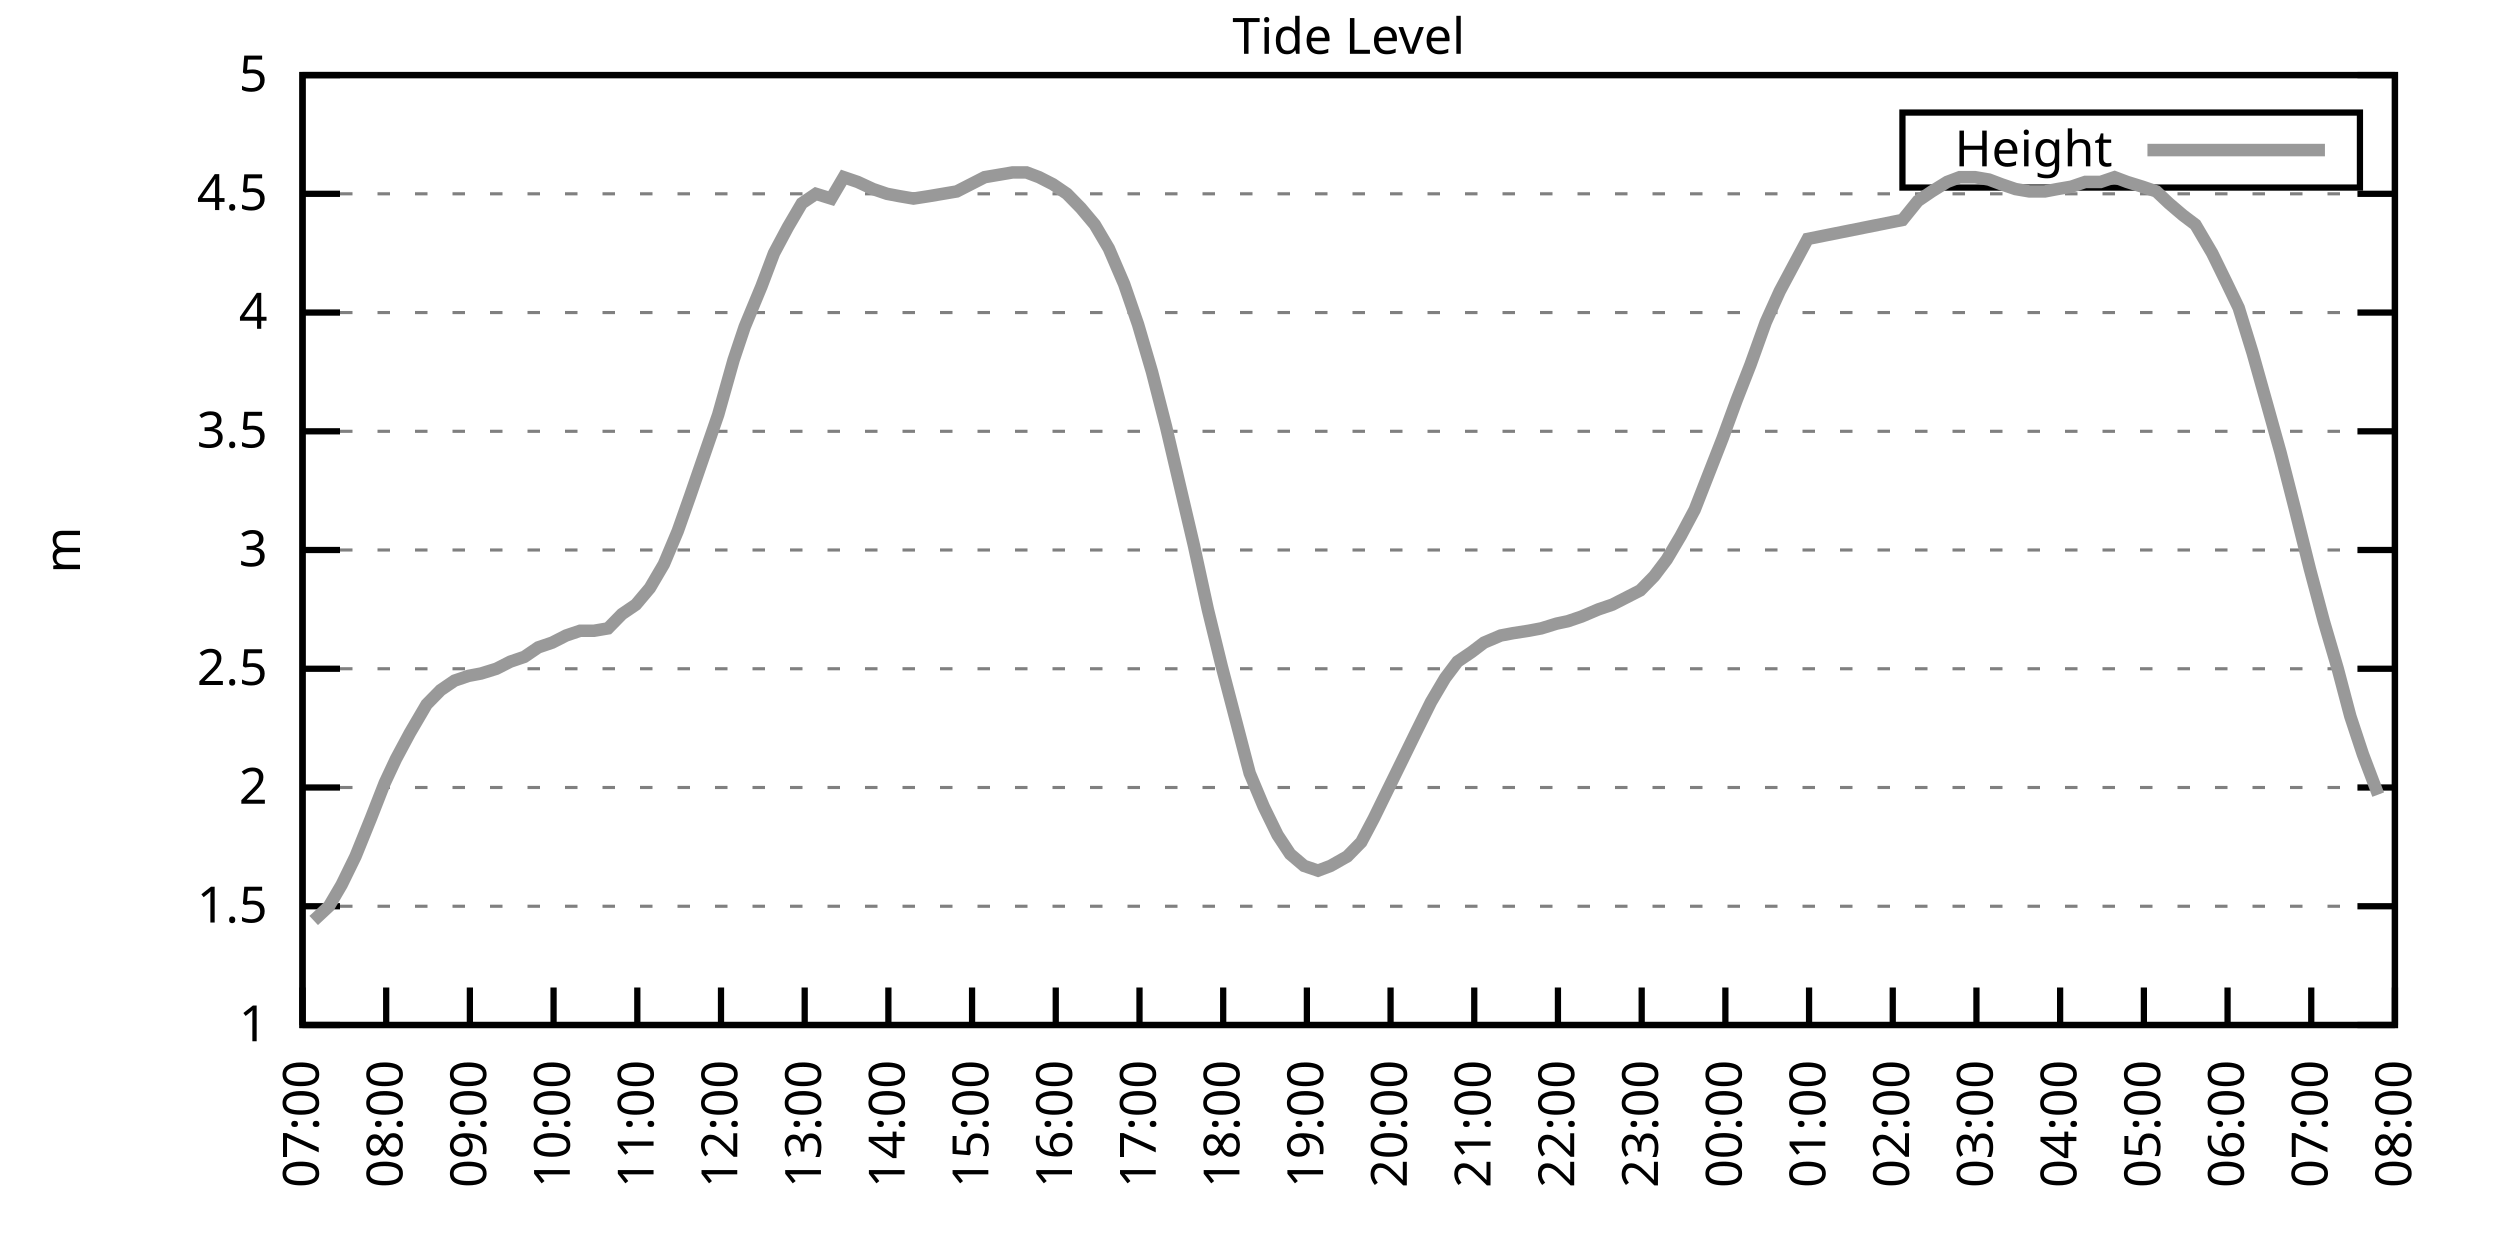
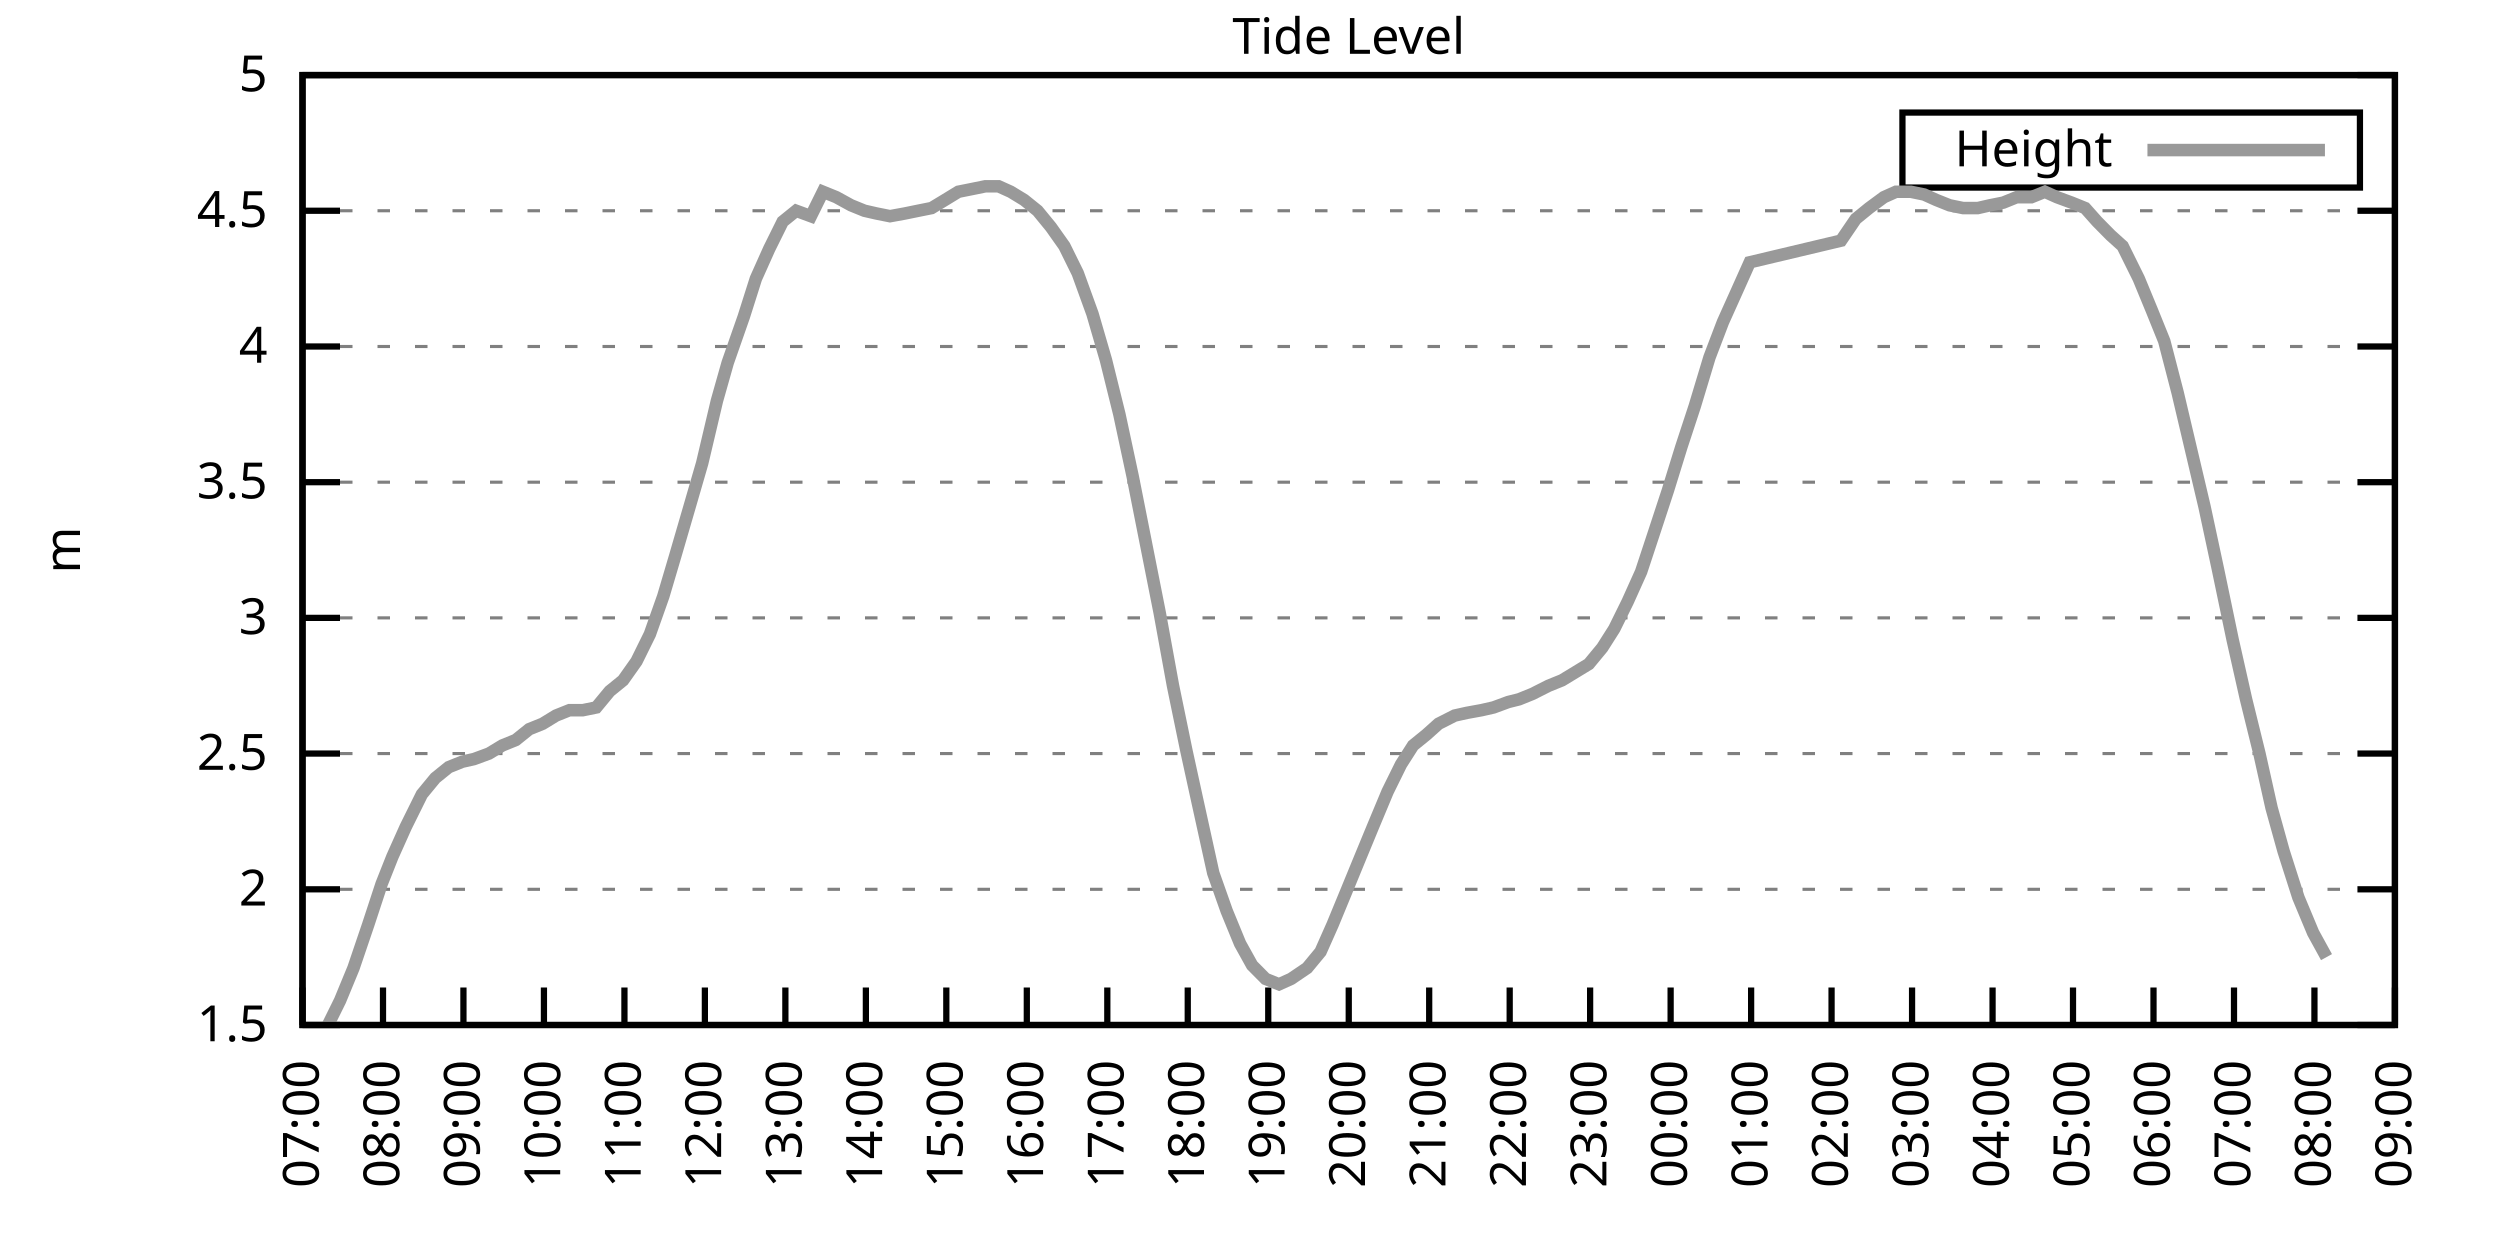
<svg xmlns="http://www.w3.org/2000/svg" xmlns:xlink="http://www.w3.org/1999/xlink" width="400" height="200" viewBox="0 0 400 200">
  <g id="gnuplot_canvas">
    <rect x="0" y="0" width="400" height="200" fill="none" />
    <defs>
      <circle id="gpDot" r="0.5" stroke-width="0.5" stroke="currentColor" />
      <path id="gpPt0" stroke-width="0.333" stroke="currentColor" d="M-1,0 h2 M0,-1 v2" />
      <path id="gpPt1" stroke-width="0.333" stroke="currentColor" d="M-1,-1 L1,1 M1,-1 L-1,1" />
      <path id="gpPt2" stroke-width="0.333" stroke="currentColor" d="M-1,0 L1,0 M0,-1 L0,1 M-1,-1 L1,1 M-1,1 L1,-1" />
      <rect id="gpPt3" stroke-width="0.333" stroke="currentColor" x="-1" y="-1" width="2" height="2" />
      <rect id="gpPt4" stroke-width="0.333" stroke="currentColor" fill="currentColor" x="-1" y="-1" width="2" height="2" />
      <circle id="gpPt5" stroke-width="0.333" stroke="currentColor" cx="0" cy="0" r="1" />
      <use xlink:href="#gpPt5" id="gpPt6" fill="currentColor" stroke="none" />
      <path id="gpPt7" stroke-width="0.333" stroke="currentColor" d="M0,-1.33 L-1.33,0.67 L1.33,0.67 z" />
      <use xlink:href="#gpPt7" id="gpPt8" fill="currentColor" stroke="none" />
      <use xlink:href="#gpPt7" id="gpPt9" stroke="currentColor" transform="rotate(180)" />
      <use xlink:href="#gpPt9" id="gpPt10" fill="currentColor" stroke="none" />
      <use xlink:href="#gpPt3" id="gpPt11" stroke="currentColor" transform="rotate(45)" />
      <use xlink:href="#gpPt11" id="gpPt12" fill="currentColor" stroke="none" />
      <path id="gpPt13" stroke-width="0.333" stroke="currentColor" d="M0,1.330 L1.265,0.411 L0.782,-1.067 L-0.782,-1.076 L-1.265,0.411 z" />
      <use xlink:href="#gpPt13" id="gpPt14" fill="currentColor" stroke="none" />
      <filter id="textbox" filterUnits="objectBoundingBox" x="0" y="0" height="1" width="1">
        <feFlood flood-color="white" flood-opacity="1" result="bgnd" />
        <feComposite in="SourceGraphic" in2="bgnd" operator="atop" />
      </filter>
      <filter id="greybox" filterUnits="objectBoundingBox" x="0" y="0" height="1" width="1">
        <feFlood flood-color="lightgrey" flood-opacity="1" result="grey" />
        <feComposite in="SourceGraphic" in2="grey" operator="atop" />
      </filter>
    </defs>
    <g fill="none" color="white" stroke="currentColor" stroke-width="1.00" stroke-linecap="butt" stroke-linejoin="miter">
</g>
    <g fill="none" color="black" stroke="currentColor" stroke-width="1.00" stroke-linecap="butt" stroke-linejoin="miter">
      <g stroke="none" shape-rendering="crispEdges">
        <polygon fill="rgb(255, 255, 255)" points="48.40,164.00 383.18,164.00 383.18,12.02 48.40,12.02 " />
      </g>
    </g>
    <g fill="none" color="black" stroke="currentColor" stroke-width="1.00" stroke-linecap="butt" stroke-linejoin="miter">
</g>
    <g fill="none" color="black" stroke="black" stroke-width="0.50" stroke-linecap="butt" stroke-linejoin="miter">
</g>
    <g fill="none" color="gray" stroke="currentColor" stroke-width="0.50" stroke-linecap="butt" stroke-linejoin="miter">
      <path stroke="gray" stroke-dasharray="2,4" class="gridline" d="M48.40,164.00 L383.19,164.00  " />
    </g>
    <g fill="none" color="gray" stroke="gray" stroke-width="1.00" stroke-linecap="butt" stroke-linejoin="miter">
</g>
    <g fill="none" color="black" stroke="currentColor" stroke-width="1.00" stroke-linecap="butt" stroke-linejoin="miter">
      <path stroke="black" d="M48.40,164.00 L54.40,164.00 M383.19,164.00 L377.19,164.00  " />
      <g transform="translate(42.80,166.60)" stroke="none" fill="black" font-family="Sans" font-size="8.00" text-anchor="end">
        <text>
-           <tspan font-family="Sans"> 1</tspan>
-         </text>
-       </g>
-     </g>
-     <g fill="none" color="black" stroke="currentColor" stroke-width="1.00" stroke-linecap="butt" stroke-linejoin="miter">
- </g>
-     <g fill="none" color="black" stroke="black" stroke-width="0.50" stroke-linecap="butt" stroke-linejoin="miter">
- </g>
-     <g fill="none" color="gray" stroke="currentColor" stroke-width="0.50" stroke-linecap="butt" stroke-linejoin="miter">
-       <path stroke="gray" stroke-dasharray="2,4" class="gridline" d="M48.40,145.00 L383.19,145.00  " />
-     </g>
-     <g fill="none" color="gray" stroke="gray" stroke-width="1.00" stroke-linecap="butt" stroke-linejoin="miter">
- </g>
-     <g fill="none" color="black" stroke="currentColor" stroke-width="1.00" stroke-linecap="butt" stroke-linejoin="miter">
-       <path stroke="black" d="M48.40,145.00 L54.40,145.00 M383.19,145.00 L377.19,145.00  " />
-       <g transform="translate(42.80,147.60)" stroke="none" fill="black" font-family="Sans" font-size="8.00" text-anchor="end">
-         <text>
          <tspan font-family="Sans"> 1.5</tspan>
        </text>
      </g>
    </g>
    <g fill="none" color="black" stroke="currentColor" stroke-width="1.00" stroke-linecap="butt" stroke-linejoin="miter">
</g>
    <g fill="none" color="black" stroke="black" stroke-width="0.50" stroke-linecap="butt" stroke-linejoin="miter">
</g>
    <g fill="none" color="gray" stroke="currentColor" stroke-width="0.50" stroke-linecap="butt" stroke-linejoin="miter">
-       <path stroke="gray" stroke-dasharray="2,4" class="gridline" d="M48.40,126.00 L383.19,126.00  " />
-     </g>
-     <g fill="none" color="gray" stroke="gray" stroke-width="1.00" stroke-linecap="butt" stroke-linejoin="miter">
- </g>
-     <g fill="none" color="black" stroke="currentColor" stroke-width="1.00" stroke-linecap="butt" stroke-linejoin="miter">
-       <path stroke="black" d="M48.40,126.00 L54.40,126.00 M383.19,126.00 L377.19,126.00  " />
-       <g transform="translate(42.80,128.60)" stroke="none" fill="black" font-family="Sans" font-size="8.00" text-anchor="end">
+       <path stroke="gray" stroke-dasharray="2,4" class="gridline" d="M48.40,142.29 L383.19,142.29  " />
+     </g>
+     <g fill="none" color="gray" stroke="gray" stroke-width="1.00" stroke-linecap="butt" stroke-linejoin="miter">
+ </g>
+     <g fill="none" color="black" stroke="currentColor" stroke-width="1.00" stroke-linecap="butt" stroke-linejoin="miter">
+       <path stroke="black" d="M48.40,142.29 L54.40,142.29 M383.19,142.29 L377.19,142.29  " />
+       <g transform="translate(42.80,144.89)" stroke="none" fill="black" font-family="Sans" font-size="8.00" text-anchor="end">
        <text>
          <tspan font-family="Sans"> 2</tspan>
        </text>
      </g>
    </g>
    <g fill="none" color="black" stroke="currentColor" stroke-width="1.00" stroke-linecap="butt" stroke-linejoin="miter">
</g>
    <g fill="none" color="black" stroke="black" stroke-width="0.50" stroke-linecap="butt" stroke-linejoin="miter">
</g>
    <g fill="none" color="gray" stroke="currentColor" stroke-width="0.50" stroke-linecap="butt" stroke-linejoin="miter">
-       <path stroke="gray" stroke-dasharray="2,4" class="gridline" d="M48.40,107.00 L383.19,107.00  " />
-     </g>
-     <g fill="none" color="gray" stroke="gray" stroke-width="1.00" stroke-linecap="butt" stroke-linejoin="miter">
- </g>
-     <g fill="none" color="black" stroke="currentColor" stroke-width="1.00" stroke-linecap="butt" stroke-linejoin="miter">
-       <path stroke="black" d="M48.40,107.00 L54.40,107.00 M383.19,107.00 L377.19,107.00  " />
-       <g transform="translate(42.80,109.60)" stroke="none" fill="black" font-family="Sans" font-size="8.00" text-anchor="end">
+       <path stroke="gray" stroke-dasharray="2,4" class="gridline" d="M48.40,120.57 L383.19,120.57  " />
+     </g>
+     <g fill="none" color="gray" stroke="gray" stroke-width="1.00" stroke-linecap="butt" stroke-linejoin="miter">
+ </g>
+     <g fill="none" color="black" stroke="currentColor" stroke-width="1.00" stroke-linecap="butt" stroke-linejoin="miter">
+       <path stroke="black" d="M48.40,120.57 L54.40,120.57 M383.19,120.57 L377.19,120.57  " />
+       <g transform="translate(42.80,123.17)" stroke="none" fill="black" font-family="Sans" font-size="8.00" text-anchor="end">
        <text>
          <tspan font-family="Sans"> 2.5</tspan>
        </text>
      </g>
    </g>
    <g fill="none" color="black" stroke="currentColor" stroke-width="1.00" stroke-linecap="butt" stroke-linejoin="miter">
</g>
    <g fill="none" color="black" stroke="black" stroke-width="0.50" stroke-linecap="butt" stroke-linejoin="miter">
</g>
    <g fill="none" color="gray" stroke="currentColor" stroke-width="0.50" stroke-linecap="butt" stroke-linejoin="miter">
-       <path stroke="gray" stroke-dasharray="2,4" class="gridline" d="M48.40,88.00 L383.19,88.00  " />
-     </g>
-     <g fill="none" color="gray" stroke="gray" stroke-width="1.00" stroke-linecap="butt" stroke-linejoin="miter">
- </g>
-     <g fill="none" color="black" stroke="currentColor" stroke-width="1.00" stroke-linecap="butt" stroke-linejoin="miter">
-       <path stroke="black" d="M48.40,88.00 L54.40,88.00 M383.19,88.00 L377.19,88.00  " />
-       <g transform="translate(42.80,90.60)" stroke="none" fill="black" font-family="Sans" font-size="8.00" text-anchor="end">
+       <path stroke="gray" stroke-dasharray="2,4" class="gridline" d="M48.40,98.86 L383.19,98.86  " />
+     </g>
+     <g fill="none" color="gray" stroke="gray" stroke-width="1.00" stroke-linecap="butt" stroke-linejoin="miter">
+ </g>
+     <g fill="none" color="black" stroke="currentColor" stroke-width="1.00" stroke-linecap="butt" stroke-linejoin="miter">
+       <path stroke="black" d="M48.40,98.86 L54.40,98.86 M383.19,98.86 L377.19,98.86  " />
+       <g transform="translate(42.80,101.46)" stroke="none" fill="black" font-family="Sans" font-size="8.00" text-anchor="end">
        <text>
          <tspan font-family="Sans"> 3</tspan>
        </text>
      </g>
    </g>
    <g fill="none" color="black" stroke="currentColor" stroke-width="1.00" stroke-linecap="butt" stroke-linejoin="miter">
</g>
    <g fill="none" color="black" stroke="black" stroke-width="0.50" stroke-linecap="butt" stroke-linejoin="miter">
</g>
    <g fill="none" color="gray" stroke="currentColor" stroke-width="0.50" stroke-linecap="butt" stroke-linejoin="miter">
-       <path stroke="gray" stroke-dasharray="2,4" class="gridline" d="M48.40,69.01 L383.19,69.01  " />
-     </g>
-     <g fill="none" color="gray" stroke="gray" stroke-width="1.00" stroke-linecap="butt" stroke-linejoin="miter">
- </g>
-     <g fill="none" color="black" stroke="currentColor" stroke-width="1.00" stroke-linecap="butt" stroke-linejoin="miter">
-       <path stroke="black" d="M48.40,69.01 L54.40,69.01 M383.19,69.01 L377.19,69.01  " />
-       <g transform="translate(42.80,71.61)" stroke="none" fill="black" font-family="Sans" font-size="8.00" text-anchor="end">
+       <path stroke="gray" stroke-dasharray="2,4" class="gridline" d="M48.40,77.15 L383.19,77.15  " />
+     </g>
+     <g fill="none" color="gray" stroke="gray" stroke-width="1.00" stroke-linecap="butt" stroke-linejoin="miter">
+ </g>
+     <g fill="none" color="black" stroke="currentColor" stroke-width="1.00" stroke-linecap="butt" stroke-linejoin="miter">
+       <path stroke="black" d="M48.40,77.15 L54.40,77.15 M383.19,77.15 L377.19,77.15  " />
+       <g transform="translate(42.80,79.75)" stroke="none" fill="black" font-family="Sans" font-size="8.00" text-anchor="end">
        <text>
          <tspan font-family="Sans"> 3.5</tspan>
        </text>
      </g>
    </g>
    <g fill="none" color="black" stroke="currentColor" stroke-width="1.00" stroke-linecap="butt" stroke-linejoin="miter">
</g>
    <g fill="none" color="black" stroke="black" stroke-width="0.50" stroke-linecap="butt" stroke-linejoin="miter">
</g>
    <g fill="none" color="gray" stroke="currentColor" stroke-width="0.50" stroke-linecap="butt" stroke-linejoin="miter">
-       <path stroke="gray" stroke-dasharray="2,4" class="gridline" d="M48.40,50.01 L383.19,50.01  " />
-     </g>
-     <g fill="none" color="gray" stroke="gray" stroke-width="1.00" stroke-linecap="butt" stroke-linejoin="miter">
- </g>
-     <g fill="none" color="black" stroke="currentColor" stroke-width="1.00" stroke-linecap="butt" stroke-linejoin="miter">
-       <path stroke="black" d="M48.40,50.01 L54.40,50.01 M383.19,50.01 L377.19,50.01  " />
-       <g transform="translate(42.80,52.61)" stroke="none" fill="black" font-family="Sans" font-size="8.00" text-anchor="end">
+       <path stroke="gray" stroke-dasharray="2,4" class="gridline" d="M48.40,55.44 L383.19,55.44  " />
+     </g>
+     <g fill="none" color="gray" stroke="gray" stroke-width="1.00" stroke-linecap="butt" stroke-linejoin="miter">
+ </g>
+     <g fill="none" color="black" stroke="currentColor" stroke-width="1.00" stroke-linecap="butt" stroke-linejoin="miter">
+       <path stroke="black" d="M48.40,55.44 L54.40,55.44 M383.19,55.44 L377.19,55.44  " />
+       <g transform="translate(42.80,58.04)" stroke="none" fill="black" font-family="Sans" font-size="8.00" text-anchor="end">
        <text>
          <tspan font-family="Sans"> 4</tspan>
        </text>
      </g>
    </g>
    <g fill="none" color="black" stroke="currentColor" stroke-width="1.00" stroke-linecap="butt" stroke-linejoin="miter">
</g>
    <g fill="none" color="black" stroke="black" stroke-width="0.50" stroke-linecap="butt" stroke-linejoin="miter">
</g>
    <g fill="none" color="gray" stroke="currentColor" stroke-width="0.50" stroke-linecap="butt" stroke-linejoin="miter">
-       <path stroke="gray" stroke-dasharray="2,4" class="gridline" d="M48.40,31.01 L383.19,31.01  " />
-     </g>
-     <g fill="none" color="gray" stroke="gray" stroke-width="1.00" stroke-linecap="butt" stroke-linejoin="miter">
- </g>
-     <g fill="none" color="black" stroke="currentColor" stroke-width="1.00" stroke-linecap="butt" stroke-linejoin="miter">
-       <path stroke="black" d="M48.40,31.01 L54.40,31.01 M383.19,31.01 L377.19,31.01  " />
-       <g transform="translate(42.80,33.61)" stroke="none" fill="black" font-family="Sans" font-size="8.00" text-anchor="end">
+       <path stroke="gray" stroke-dasharray="2,4" class="gridline" d="M48.40,33.72 L383.19,33.72  " />
+     </g>
+     <g fill="none" color="gray" stroke="gray" stroke-width="1.00" stroke-linecap="butt" stroke-linejoin="miter">
+ </g>
+     <g fill="none" color="black" stroke="currentColor" stroke-width="1.00" stroke-linecap="butt" stroke-linejoin="miter">
+       <path stroke="black" d="M48.40,33.72 L54.40,33.72 M383.19,33.72 L377.19,33.72  " />
+       <g transform="translate(42.80,36.32)" stroke="none" fill="black" font-family="Sans" font-size="8.00" text-anchor="end">
        <text>
          <tspan font-family="Sans"> 4.5</tspan>
        </text>
      </g>
    </g>
    <g fill="none" color="black" stroke="currentColor" stroke-width="1.00" stroke-linecap="butt" stroke-linejoin="miter">
</g>
    <g fill="none" color="black" stroke="black" stroke-width="0.50" stroke-linecap="butt" stroke-linejoin="miter">
</g>
    <g fill="none" color="gray" stroke="currentColor" stroke-width="0.50" stroke-linecap="butt" stroke-linejoin="miter">
      <path stroke="gray" stroke-dasharray="2,4" class="gridline" d="M48.40,12.01 L383.19,12.01  " />
    </g>
    <g fill="none" color="gray" stroke="gray" stroke-width="1.00" stroke-linecap="butt" stroke-linejoin="miter">
</g>
    <g fill="none" color="black" stroke="currentColor" stroke-width="1.00" stroke-linecap="butt" stroke-linejoin="miter">
      <path stroke="black" d="M48.40,12.01 L54.40,12.01 M383.19,12.01 L377.19,12.01  " />
      <g transform="translate(42.80,14.61)" stroke="none" fill="black" font-family="Sans" font-size="8.00" text-anchor="end">
        <text>
          <tspan font-family="Sans"> 5</tspan>
        </text>
      </g>
    </g>
    <g fill="none" color="black" stroke="currentColor" stroke-width="1.00" stroke-linecap="butt" stroke-linejoin="miter">
      <path stroke="black" d="M48.40,164.00 L48.40,158.00  " />
      <g transform="translate(51.00,169.60) rotate(270.00)" stroke="none" fill="black" font-family="Sans" font-size="8.00" text-anchor="end">
        <text>
          <tspan font-family="Sans">07:00</tspan>
        </text>
      </g>
    </g>
    <g fill="none" color="black" stroke="currentColor" stroke-width="1.00" stroke-linecap="butt" stroke-linejoin="miter">
-       <path stroke="black" d="M61.79,164.00 L61.79,158.00  " />
-       <g transform="translate(64.39,169.60) rotate(270.00)" stroke="none" fill="black" font-family="Sans" font-size="8.00" text-anchor="end">
+       <path stroke="black" d="M61.28,164.00 L61.28,158.00  " />
+       <g transform="translate(63.88,169.60) rotate(270.00)" stroke="none" fill="black" font-family="Sans" font-size="8.00" text-anchor="end">
        <text>
          <tspan font-family="Sans">08:00</tspan>
        </text>
      </g>
    </g>
    <g fill="none" color="black" stroke="currentColor" stroke-width="1.00" stroke-linecap="butt" stroke-linejoin="miter">
-       <path stroke="black" d="M75.18,164.00 L75.18,158.00  " />
-       <g transform="translate(77.78,169.60) rotate(270.00)" stroke="none" fill="black" font-family="Sans" font-size="8.00" text-anchor="end">
+       <path stroke="black" d="M74.15,164.00 L74.15,158.00  " />
+       <g transform="translate(76.75,169.60) rotate(270.00)" stroke="none" fill="black" font-family="Sans" font-size="8.00" text-anchor="end">
        <text>
          <tspan font-family="Sans">09:00</tspan>
        </text>
      </g>
    </g>
    <g fill="none" color="black" stroke="currentColor" stroke-width="1.00" stroke-linecap="butt" stroke-linejoin="miter">
-       <path stroke="black" d="M88.57,164.00 L88.57,158.00  " />
-       <g transform="translate(91.17,169.60) rotate(270.00)" stroke="none" fill="black" font-family="Sans" font-size="8.00" text-anchor="end">
+       <path stroke="black" d="M87.03,164.00 L87.03,158.00  " />
+       <g transform="translate(89.63,169.60) rotate(270.00)" stroke="none" fill="black" font-family="Sans" font-size="8.00" text-anchor="end">
        <text>
          <tspan font-family="Sans">10:00</tspan>
        </text>
      </g>
    </g>
    <g fill="none" color="black" stroke="currentColor" stroke-width="1.00" stroke-linecap="butt" stroke-linejoin="miter">
-       <path stroke="black" d="M101.97,164.00 L101.97,158.00  " />
-       <g transform="translate(104.57,169.60) rotate(270.00)" stroke="none" fill="black" font-family="Sans" font-size="8.00" text-anchor="end">
+       <path stroke="black" d="M99.91,164.00 L99.91,158.00  " />
+       <g transform="translate(102.51,169.60) rotate(270.00)" stroke="none" fill="black" font-family="Sans" font-size="8.00" text-anchor="end">
        <text>
          <tspan font-family="Sans">11:00</tspan>
        </text>
      </g>
    </g>
    <g fill="none" color="black" stroke="currentColor" stroke-width="1.00" stroke-linecap="butt" stroke-linejoin="miter">
-       <path stroke="black" d="M115.36,164.00 L115.36,158.00  " />
-       <g transform="translate(117.96,169.60) rotate(270.00)" stroke="none" fill="black" font-family="Sans" font-size="8.00" text-anchor="end">
+       <path stroke="black" d="M112.78,164.00 L112.78,158.00  " />
+       <g transform="translate(115.38,169.60) rotate(270.00)" stroke="none" fill="black" font-family="Sans" font-size="8.00" text-anchor="end">
        <text>
          <tspan font-family="Sans">12:00</tspan>
        </text>
      </g>
    </g>
    <g fill="none" color="black" stroke="currentColor" stroke-width="1.00" stroke-linecap="butt" stroke-linejoin="miter">
-       <path stroke="black" d="M128.75,164.00 L128.75,158.00  " />
-       <g transform="translate(131.35,169.60) rotate(270.00)" stroke="none" fill="black" font-family="Sans" font-size="8.00" text-anchor="end">
+       <path stroke="black" d="M125.66,164.00 L125.66,158.00  " />
+       <g transform="translate(128.26,169.60) rotate(270.00)" stroke="none" fill="black" font-family="Sans" font-size="8.00" text-anchor="end">
        <text>
          <tspan font-family="Sans">13:00</tspan>
        </text>
      </g>
    </g>
    <g fill="none" color="black" stroke="currentColor" stroke-width="1.00" stroke-linecap="butt" stroke-linejoin="miter">
-       <path stroke="black" d="M142.14,164.00 L142.14,158.00  " />
-       <g transform="translate(144.74,169.60) rotate(270.00)" stroke="none" fill="black" font-family="Sans" font-size="8.00" text-anchor="end">
+       <path stroke="black" d="M138.54,164.00 L138.54,158.00  " />
+       <g transform="translate(141.14,169.60) rotate(270.00)" stroke="none" fill="black" font-family="Sans" font-size="8.00" text-anchor="end">
        <text>
          <tspan font-family="Sans">14:00</tspan>
        </text>
      </g>
    </g>
    <g fill="none" color="black" stroke="currentColor" stroke-width="1.00" stroke-linecap="butt" stroke-linejoin="miter">
-       <path stroke="black" d="M155.53,164.00 L155.53,158.00  " />
-       <g transform="translate(158.13,169.60) rotate(270.00)" stroke="none" fill="black" font-family="Sans" font-size="8.00" text-anchor="end">
+       <path stroke="black" d="M151.41,164.00 L151.41,158.00  " />
+       <g transform="translate(154.01,169.60) rotate(270.00)" stroke="none" fill="black" font-family="Sans" font-size="8.00" text-anchor="end">
        <text>
          <tspan font-family="Sans">15:00</tspan>
        </text>
      </g>
    </g>
    <g fill="none" color="black" stroke="currentColor" stroke-width="1.00" stroke-linecap="butt" stroke-linejoin="miter">
-       <path stroke="black" d="M168.92,164.00 L168.92,158.00  " />
-       <g transform="translate(171.52,169.60) rotate(270.00)" stroke="none" fill="black" font-family="Sans" font-size="8.00" text-anchor="end">
+       <path stroke="black" d="M164.29,164.00 L164.29,158.00  " />
+       <g transform="translate(166.89,169.60) rotate(270.00)" stroke="none" fill="black" font-family="Sans" font-size="8.00" text-anchor="end">
        <text>
          <tspan font-family="Sans">16:00</tspan>
        </text>
      </g>
    </g>
    <g fill="none" color="black" stroke="currentColor" stroke-width="1.00" stroke-linecap="butt" stroke-linejoin="miter">
-       <path stroke="black" d="M182.32,164.00 L182.32,158.00  " />
-       <g transform="translate(184.92,169.60) rotate(270.00)" stroke="none" fill="black" font-family="Sans" font-size="8.00" text-anchor="end">
+       <path stroke="black" d="M177.17,164.00 L177.17,158.00  " />
+       <g transform="translate(179.77,169.60) rotate(270.00)" stroke="none" fill="black" font-family="Sans" font-size="8.00" text-anchor="end">
        <text>
          <tspan font-family="Sans">17:00</tspan>
        </text>
      </g>
    </g>
    <g fill="none" color="black" stroke="currentColor" stroke-width="1.00" stroke-linecap="butt" stroke-linejoin="miter">
-       <path stroke="black" d="M195.71,164.00 L195.71,158.00  " />
-       <g transform="translate(198.31,169.60) rotate(270.00)" stroke="none" fill="black" font-family="Sans" font-size="8.00" text-anchor="end">
+       <path stroke="black" d="M190.04,164.00 L190.04,158.00  " />
+       <g transform="translate(192.64,169.60) rotate(270.00)" stroke="none" fill="black" font-family="Sans" font-size="8.00" text-anchor="end">
        <text>
          <tspan font-family="Sans">18:00</tspan>
        </text>
      </g>
    </g>
    <g fill="none" color="black" stroke="currentColor" stroke-width="1.00" stroke-linecap="butt" stroke-linejoin="miter">
-       <path stroke="black" d="M209.10,164.00 L209.10,158.00  " />
-       <g transform="translate(211.70,169.60) rotate(270.00)" stroke="none" fill="black" font-family="Sans" font-size="8.00" text-anchor="end">
+       <path stroke="black" d="M202.92,164.00 L202.92,158.00  " />
+       <g transform="translate(205.52,169.60) rotate(270.00)" stroke="none" fill="black" font-family="Sans" font-size="8.00" text-anchor="end">
        <text>
          <tspan font-family="Sans">19:00</tspan>
        </text>
      </g>
    </g>
    <g fill="none" color="black" stroke="currentColor" stroke-width="1.00" stroke-linecap="butt" stroke-linejoin="miter">
-       <path stroke="black" d="M222.49,164.00 L222.49,158.00  " />
-       <g transform="translate(225.09,169.60) rotate(270.00)" stroke="none" fill="black" font-family="Sans" font-size="8.00" text-anchor="end">
+       <path stroke="black" d="M215.80,164.00 L215.80,158.00  " />
+       <g transform="translate(218.40,169.60) rotate(270.00)" stroke="none" fill="black" font-family="Sans" font-size="8.00" text-anchor="end">
        <text>
          <tspan font-family="Sans">20:00</tspan>
        </text>
      </g>
    </g>
    <g fill="none" color="black" stroke="currentColor" stroke-width="1.00" stroke-linecap="butt" stroke-linejoin="miter">
-       <path stroke="black" d="M235.88,164.00 L235.88,158.00  " />
-       <g transform="translate(238.48,169.60) rotate(270.00)" stroke="none" fill="black" font-family="Sans" font-size="8.00" text-anchor="end">
+       <path stroke="black" d="M228.67,164.00 L228.67,158.00  " />
+       <g transform="translate(231.27,169.60) rotate(270.00)" stroke="none" fill="black" font-family="Sans" font-size="8.00" text-anchor="end">
        <text>
          <tspan font-family="Sans">21:00</tspan>
        </text>
      </g>
    </g>
    <g fill="none" color="black" stroke="currentColor" stroke-width="1.00" stroke-linecap="butt" stroke-linejoin="miter">
-       <path stroke="black" d="M249.27,164.00 L249.27,158.00  " />
-       <g transform="translate(251.87,169.60) rotate(270.00)" stroke="none" fill="black" font-family="Sans" font-size="8.00" text-anchor="end">
+       <path stroke="black" d="M241.55,164.00 L241.55,158.00  " />
+       <g transform="translate(244.15,169.60) rotate(270.00)" stroke="none" fill="black" font-family="Sans" font-size="8.00" text-anchor="end">
        <text>
          <tspan font-family="Sans">22:00</tspan>
        </text>
      </g>
    </g>
    <g fill="none" color="black" stroke="currentColor" stroke-width="1.00" stroke-linecap="butt" stroke-linejoin="miter">
-       <path stroke="black" d="M262.67,164.00 L262.67,158.00  " />
-       <g transform="translate(265.27,169.60) rotate(270.00)" stroke="none" fill="black" font-family="Sans" font-size="8.00" text-anchor="end">
+       <path stroke="black" d="M254.42,164.00 L254.42,158.00  " />
+       <g transform="translate(257.02,169.60) rotate(270.00)" stroke="none" fill="black" font-family="Sans" font-size="8.00" text-anchor="end">
        <text>
          <tspan font-family="Sans">23:00</tspan>
        </text>
      </g>
    </g>
    <g fill="none" color="black" stroke="currentColor" stroke-width="1.00" stroke-linecap="butt" stroke-linejoin="miter">
-       <path stroke="black" d="M276.06,164.00 L276.06,158.00  " />
-       <g transform="translate(278.66,169.60) rotate(270.00)" stroke="none" fill="black" font-family="Sans" font-size="8.00" text-anchor="end">
+       <path stroke="black" d="M267.30,164.00 L267.30,158.00  " />
+       <g transform="translate(269.90,169.60) rotate(270.00)" stroke="none" fill="black" font-family="Sans" font-size="8.00" text-anchor="end">
        <text>
          <tspan font-family="Sans">00:00</tspan>
        </text>
      </g>
    </g>
    <g fill="none" color="black" stroke="currentColor" stroke-width="1.00" stroke-linecap="butt" stroke-linejoin="miter">
-       <path stroke="black" d="M289.45,164.00 L289.45,158.00  " />
-       <g transform="translate(292.05,169.60) rotate(270.00)" stroke="none" fill="black" font-family="Sans" font-size="8.00" text-anchor="end">
+       <path stroke="black" d="M280.18,164.00 L280.18,158.00  " />
+       <g transform="translate(282.78,169.60) rotate(270.00)" stroke="none" fill="black" font-family="Sans" font-size="8.00" text-anchor="end">
        <text>
          <tspan font-family="Sans">01:00</tspan>
        </text>
      </g>
    </g>
    <g fill="none" color="black" stroke="currentColor" stroke-width="1.00" stroke-linecap="butt" stroke-linejoin="miter">
-       <path stroke="black" d="M302.84,164.00 L302.84,158.00  " />
-       <g transform="translate(305.44,169.60) rotate(270.00)" stroke="none" fill="black" font-family="Sans" font-size="8.00" text-anchor="end">
+       <path stroke="black" d="M293.05,164.00 L293.05,158.00  " />
+       <g transform="translate(295.65,169.60) rotate(270.00)" stroke="none" fill="black" font-family="Sans" font-size="8.00" text-anchor="end">
        <text>
          <tspan font-family="Sans">02:00</tspan>
        </text>
      </g>
    </g>
    <g fill="none" color="black" stroke="currentColor" stroke-width="1.00" stroke-linecap="butt" stroke-linejoin="miter">
-       <path stroke="black" d="M316.23,164.00 L316.23,158.00  " />
-       <g transform="translate(318.83,169.60) rotate(270.00)" stroke="none" fill="black" font-family="Sans" font-size="8.00" text-anchor="end">
+       <path stroke="black" d="M305.93,164.00 L305.93,158.00  " />
+       <g transform="translate(308.53,169.60) rotate(270.00)" stroke="none" fill="black" font-family="Sans" font-size="8.00" text-anchor="end">
        <text>
          <tspan font-family="Sans">03:00</tspan>
        </text>
      </g>
    </g>
    <g fill="none" color="black" stroke="currentColor" stroke-width="1.00" stroke-linecap="butt" stroke-linejoin="miter">
-       <path stroke="black" d="M329.62,164.00 L329.62,158.00  " />
-       <g transform="translate(332.22,169.60) rotate(270.00)" stroke="none" fill="black" font-family="Sans" font-size="8.00" text-anchor="end">
+       <path stroke="black" d="M318.81,164.00 L318.81,158.00  " />
+       <g transform="translate(321.41,169.60) rotate(270.00)" stroke="none" fill="black" font-family="Sans" font-size="8.00" text-anchor="end">
        <text>
          <tspan font-family="Sans">04:00</tspan>
        </text>
      </g>
    </g>
    <g fill="none" color="black" stroke="currentColor" stroke-width="1.00" stroke-linecap="butt" stroke-linejoin="miter">
-       <path stroke="black" d="M343.02,164.00 L343.02,158.00  " />
-       <g transform="translate(345.62,169.60) rotate(270.00)" stroke="none" fill="black" font-family="Sans" font-size="8.00" text-anchor="end">
+       <path stroke="black" d="M331.68,164.00 L331.68,158.00  " />
+       <g transform="translate(334.28,169.60) rotate(270.00)" stroke="none" fill="black" font-family="Sans" font-size="8.00" text-anchor="end">
        <text>
          <tspan font-family="Sans">05:00</tspan>
        </text>
      </g>
    </g>
    <g fill="none" color="black" stroke="currentColor" stroke-width="1.00" stroke-linecap="butt" stroke-linejoin="miter">
-       <path stroke="black" d="M356.41,164.00 L356.41,158.00  " />
-       <g transform="translate(359.01,169.60) rotate(270.00)" stroke="none" fill="black" font-family="Sans" font-size="8.00" text-anchor="end">
+       <path stroke="black" d="M344.56,164.00 L344.56,158.00  " />
+       <g transform="translate(347.16,169.60) rotate(270.00)" stroke="none" fill="black" font-family="Sans" font-size="8.00" text-anchor="end">
        <text>
          <tspan font-family="Sans">06:00</tspan>
        </text>
      </g>
    </g>
    <g fill="none" color="black" stroke="currentColor" stroke-width="1.00" stroke-linecap="butt" stroke-linejoin="miter">
-       <path stroke="black" d="M369.80,164.00 L369.80,158.00  " />
-       <g transform="translate(372.40,169.60) rotate(270.00)" stroke="none" fill="black" font-family="Sans" font-size="8.00" text-anchor="end">
+       <path stroke="black" d="M357.44,164.00 L357.44,158.00  " />
+       <g transform="translate(360.04,169.60) rotate(270.00)" stroke="none" fill="black" font-family="Sans" font-size="8.00" text-anchor="end">
        <text>
          <tspan font-family="Sans">07:00</tspan>
+         </text>
+       </g>
+     </g>
+     <g fill="none" color="black" stroke="currentColor" stroke-width="1.00" stroke-linecap="butt" stroke-linejoin="miter">
+       <path stroke="black" d="M370.31,164.00 L370.31,158.00  " />
+       <g transform="translate(372.91,169.60) rotate(270.00)" stroke="none" fill="black" font-family="Sans" font-size="8.00" text-anchor="end">
+         <text>
+           <tspan font-family="Sans">08:00</tspan>
        </text>
      </g>
    </g>
    <g fill="none" color="black" stroke="currentColor" stroke-width="1.00" stroke-linecap="butt" stroke-linejoin="miter">
      <path stroke="black" d="M383.19,164.00 L383.19,158.00  " />
      <g transform="translate(385.79,169.60) rotate(270.00)" stroke="none" fill="black" font-family="Sans" font-size="8.00" text-anchor="end">
        <text>
-           <tspan font-family="Sans">08:00</tspan>
+           <tspan font-family="Sans">09:00</tspan>
        </text>
      </g>
    </g>
    <g fill="none" color="black" stroke="currentColor" stroke-width="1.00" stroke-linecap="butt" stroke-linejoin="miter">
</g>
    <g fill="none" color="black" stroke="currentColor" stroke-width="1.00" stroke-linecap="butt" stroke-linejoin="miter">
      <path stroke="black" d="M48.40,12.01 L48.40,164.00 L383.19,164.00 L383.19,12.01 L48.40,12.01 Z  " />
    </g>
    <g fill="none" color="black" stroke="currentColor" stroke-width="1.00" stroke-linecap="butt" stroke-linejoin="miter">
</g>
    <g fill="none" color="black" stroke="currentColor" stroke-width="1.00" stroke-linecap="butt" stroke-linejoin="miter">
      <path stroke="black" d="M304.39,30.01 L304.39,18.01 L377.59,18.01 L377.59,30.01 L304.39,30.01 Z  " />
    </g>
    <g id="Tide_level_plot_1">
      <g fill="none" color="white" stroke="black" stroke-width="2.00" stroke-linecap="butt" stroke-linejoin="miter">
</g>
      <g fill="none" color="black" stroke="currentColor" stroke-width="2.00" stroke-linecap="butt" stroke-linejoin="miter">
        <g transform="translate(337.99,26.61)" stroke="none" fill="black" font-family="Sans" font-size="8.00" text-anchor="end">
          <text>
            <tspan font-family="Sans">Height</tspan>
          </text>
        </g>
      </g>
      <g fill="none" color="black" stroke="currentColor" stroke-width="2.00" stroke-linecap="butt" stroke-linejoin="miter">
-         <path stroke="rgb(153, 153, 153)" d="M343.59,24.01 L371.99,24.01 M50.19,147.28 L52.64,145.00 L54.65,141.58 L56.88,137.02 L59.34,130.94 L61.57,125.24   L63.35,121.44 L65.59,117.26 L68.26,112.70 L70.50,110.42 L72.73,108.90 L74.96,108.14 L76.97,107.76 L79.42,107.00   L81.66,105.86 L83.89,105.10 L86.12,103.58 L88.35,102.82 L90.58,101.68 L92.82,100.92 L95.05,100.92 L97.28,100.54   L99.51,98.26 L101.74,96.74 L103.98,94.08 L106.21,90.28 L108.44,84.97 L110.45,79.27 L112.68,72.81 L114.91,66.35   L117.37,57.61 L119.15,52.29 L121.83,45.83 L123.84,40.51 L126.07,36.33 L128.30,32.53 L130.54,31.01 L132.99,31.77   L135.00,28.35 L137.23,29.11 L139.69,30.25 L141.92,31.01 L143.93,31.39 L146.16,31.77 L148.61,31.39 L150.85,31.01   L153.08,30.63 L155.31,29.49 L157.54,28.35 L159.77,27.97 L162.01,27.59 L164.24,27.59 L166.25,28.35 L168.48,29.49   L170.71,31.01 L172.94,33.29 L175.17,35.95 L177.41,39.75 L179.86,45.45 L182.09,51.91 L184.32,59.51 L186.56,68.25   L188.79,77.75 L191.02,87.25 L193.25,97.50 L195.48,106.62 L197.27,113.46 L199.95,123.72 L202.18,129.04 L204.41,133.60   L206.42,136.64 L208.65,138.54 L210.88,139.30 L212.89,138.54 L215.57,137.02 L217.80,134.74 L219.81,130.94 L222.04,126.38   L224.28,121.82 L226.51,117.26 L228.96,112.32 L231.20,108.52 L233.20,105.86 L235.44,104.34 L237.44,102.82 L240.12,101.68   L242.13,101.30 L244.59,100.92 L246.60,100.54 L249.05,99.78 L250.84,99.40 L253.07,98.64 L255.75,97.50 L257.98,96.74   L260.21,95.60 L262.44,94.46 L264.67,92.18 L266.68,89.52 L268.92,85.73 L271.15,81.55 L273.38,75.85 L275.61,70.15   L277.84,64.07 L280.07,58.37 L282.53,51.53 L284.76,46.59 L286.99,42.41 L289.23,38.23 L304.40,35.19 L306.86,32.15   L309.09,30.63 L311.54,29.11 L313.55,28.35 L316.01,28.35 L318.24,28.73 L320.25,29.49 L322.48,30.25 L324.71,30.63   L327.17,30.63 L329.18,30.25 L331.41,29.87 L333.64,29.11 L336.10,29.11 L338.33,28.35 L340.34,29.11 L342.79,29.87   L345.02,30.63 L347.03,32.53 L349.26,34.43 L351.27,35.95 L353.95,40.51 L356.18,45.07 L358.19,49.25 L360.42,56.47   L362.66,64.45 L364.89,72.43 L367.12,81.17 L369.58,91.04 L371.81,99.40 L374.04,107.00 L376.05,114.60 L378.06,120.68   L380.51,127.14  " />
+         <path stroke="rgb(153, 153, 153)" d="M343.59,24.01 L371.99,24.01 M52.48,164.00 L54.41,160.09 L56.56,154.88 L58.92,147.93 L61.06,141.42 L62.78,137.08   L64.92,132.30 L67.50,127.09 L69.65,124.48 L71.79,122.75 L73.94,121.88 L75.87,121.44 L78.23,120.57 L80.38,119.27   L82.52,118.40 L84.67,116.67 L86.82,115.80 L88.96,114.49 L91.11,113.63 L93.25,113.63 L95.40,113.19 L97.55,110.59   L99.69,108.85 L101.84,105.81 L103.98,101.47 L106.13,95.39 L108.06,88.87 L110.21,81.49 L112.35,74.11 L114.71,64.12   L116.43,58.04 L119.01,50.66 L120.94,44.58 L123.08,39.80 L125.23,35.46 L127.38,33.72 L129.74,34.59 L131.67,30.68   L133.81,31.55 L136.18,32.85 L138.32,33.72 L140.25,34.16 L142.40,34.59 L144.76,34.16 L146.91,33.72 L149.05,33.29   L151.20,31.99 L153.34,30.68 L155.49,30.25 L157.64,29.81 L159.78,29.81 L161.71,30.68 L163.86,31.99 L166.01,33.72   L168.15,36.33 L170.30,39.37 L172.44,43.71 L174.80,50.22 L176.95,57.61 L179.10,66.29 L181.24,76.28 L183.39,87.14   L185.54,97.99 L187.68,109.72 L189.83,120.14 L191.54,127.96 L194.12,139.68 L196.27,145.76 L198.41,150.97 L200.34,154.45   L202.49,156.62 L204.64,157.49 L206.57,156.62 L209.14,154.88 L211.29,152.28 L213.22,147.93 L215.37,142.72 L217.51,137.51   L219.66,132.30 L222.02,126.65 L224.16,122.31 L226.10,119.27 L228.24,117.53 L230.17,115.80 L232.75,114.49 L234.68,114.06   L237.04,113.63 L238.97,113.19 L241.33,112.32 L243.05,111.89 L245.20,111.02 L247.77,109.72 L249.92,108.85 L252.06,107.55   L254.21,106.24 L256.36,103.64 L258.29,100.60 L260.43,96.26 L262.58,91.48 L264.73,84.97 L266.87,78.45 L269.02,71.50   L271.16,64.99 L273.52,57.17 L275.67,51.53 L277.82,46.75 L279.96,41.97 L294.56,38.50 L296.92,35.03 L299.06,33.29   L301.42,31.55 L303.36,30.68 L305.72,30.68 L307.86,31.12 L309.79,31.99 L311.94,32.85 L314.09,33.29 L316.45,33.29   L318.38,32.85 L320.52,32.42 L322.67,31.55 L325.03,31.55 L327.18,30.68 L329.11,31.55 L331.47,32.42 L333.62,33.29   L335.55,35.46 L337.69,37.63 L339.62,39.37 L342.20,44.58 L344.35,49.79 L346.28,54.57 L348.42,62.82 L350.57,71.94   L352.72,81.06 L354.86,91.04 L357.22,102.34 L359.37,111.89 L361.51,120.57 L363.45,129.26 L365.38,136.21 L367.74,143.59   L370.10,149.24 L372.24,153.14  " />
      </g>
    </g>
    <g fill="none" color="black" stroke="currentColor" stroke-width="2.00" stroke-linecap="butt" stroke-linejoin="miter">
</g>
    <g fill="none" color="black" stroke="black" stroke-width="1.00" stroke-linecap="butt" stroke-linejoin="miter">
</g>
    <g fill="none" color="black" stroke="currentColor" stroke-width="1.00" stroke-linecap="butt" stroke-linejoin="miter">
      <path stroke="black" d="M48.40,12.01 L48.40,164.00 L383.19,164.00 L383.19,12.01 L48.40,12.01 Z  " />
      <g transform="translate(12.80,88.01) rotate(270.00)" stroke="none" fill="black" font-family="Sans" font-size="8.00" text-anchor="middle">
        <text>
          <tspan font-family="Sans">m</tspan>
        </text>
      </g>
    </g>
    <g fill="none" color="black" stroke="currentColor" stroke-width="1.00" stroke-linecap="butt" stroke-linejoin="miter">
</g>
    <g fill="none" color="black" stroke="currentColor" stroke-width="1.00" stroke-linecap="butt" stroke-linejoin="miter">
      <g transform="translate(215.79,8.61)" stroke="none" fill="black" font-family="Sans" font-size="8.00" text-anchor="middle">
        <text>
          <tspan font-family="Sans">Tide Level</tspan>
        </text>
      </g>
    </g>
    <g fill="none" color="black" stroke="currentColor" stroke-width="1.00" stroke-linecap="butt" stroke-linejoin="miter">
</g>
  </g>
</svg>
